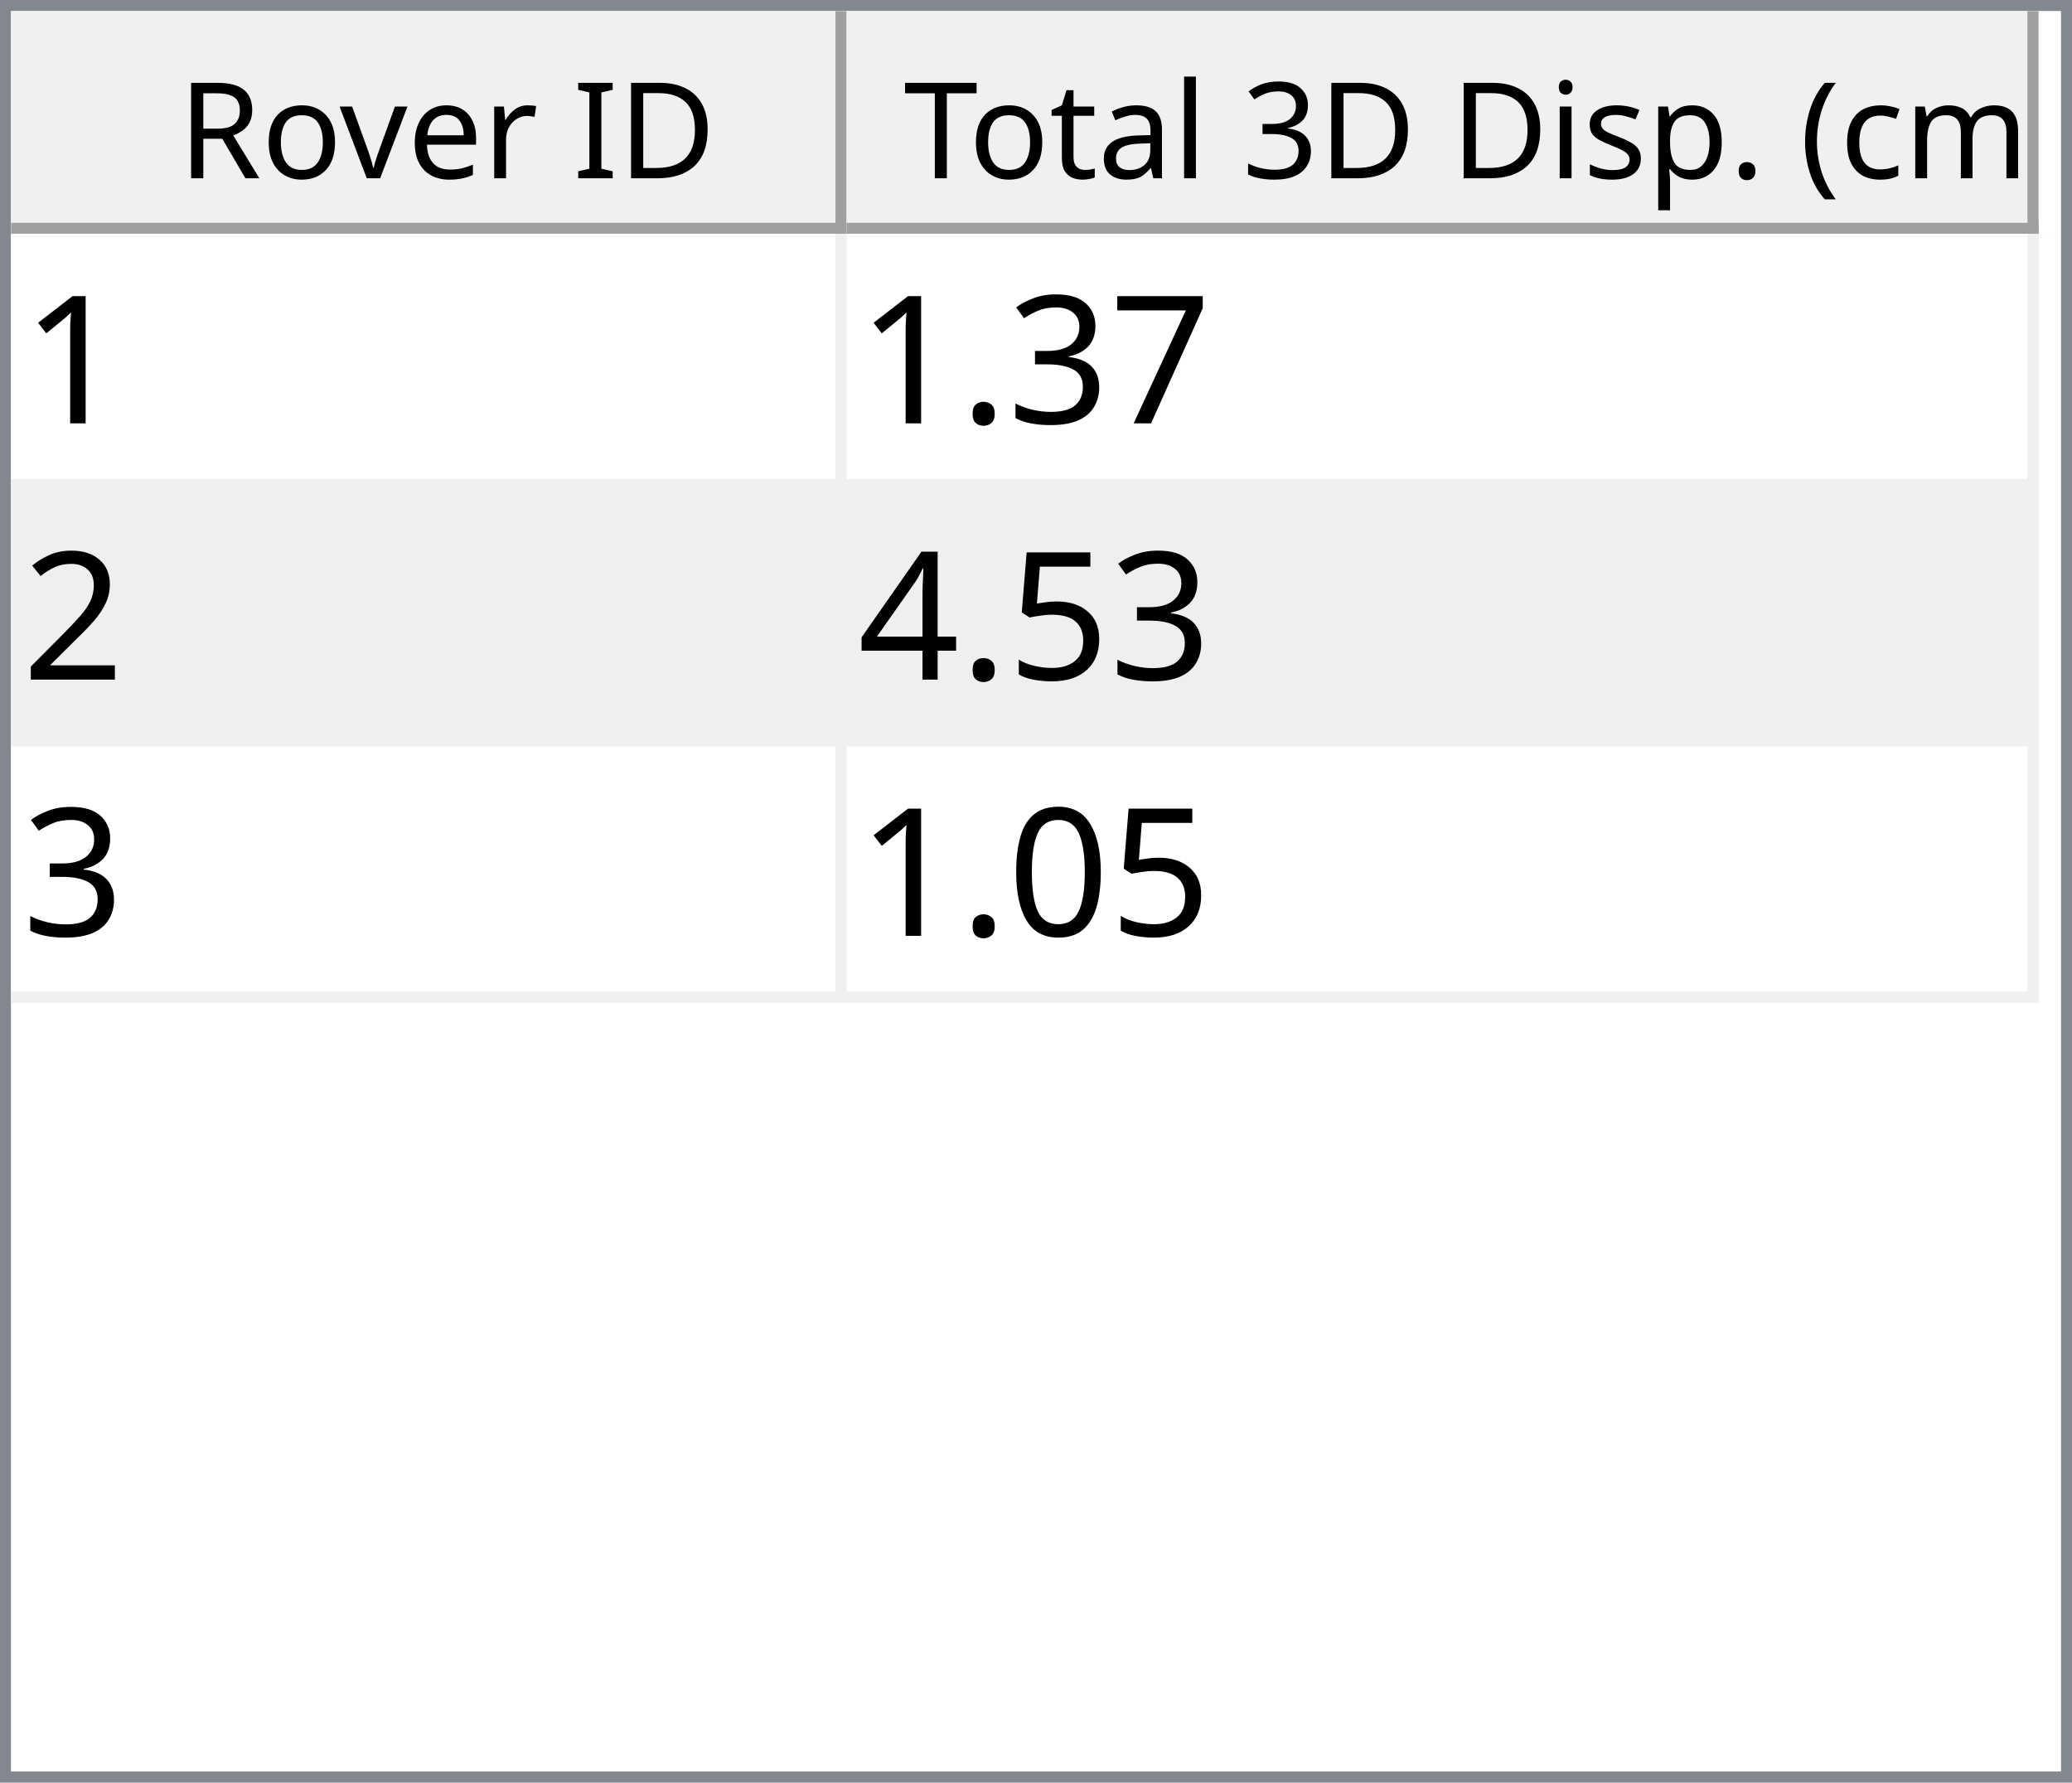
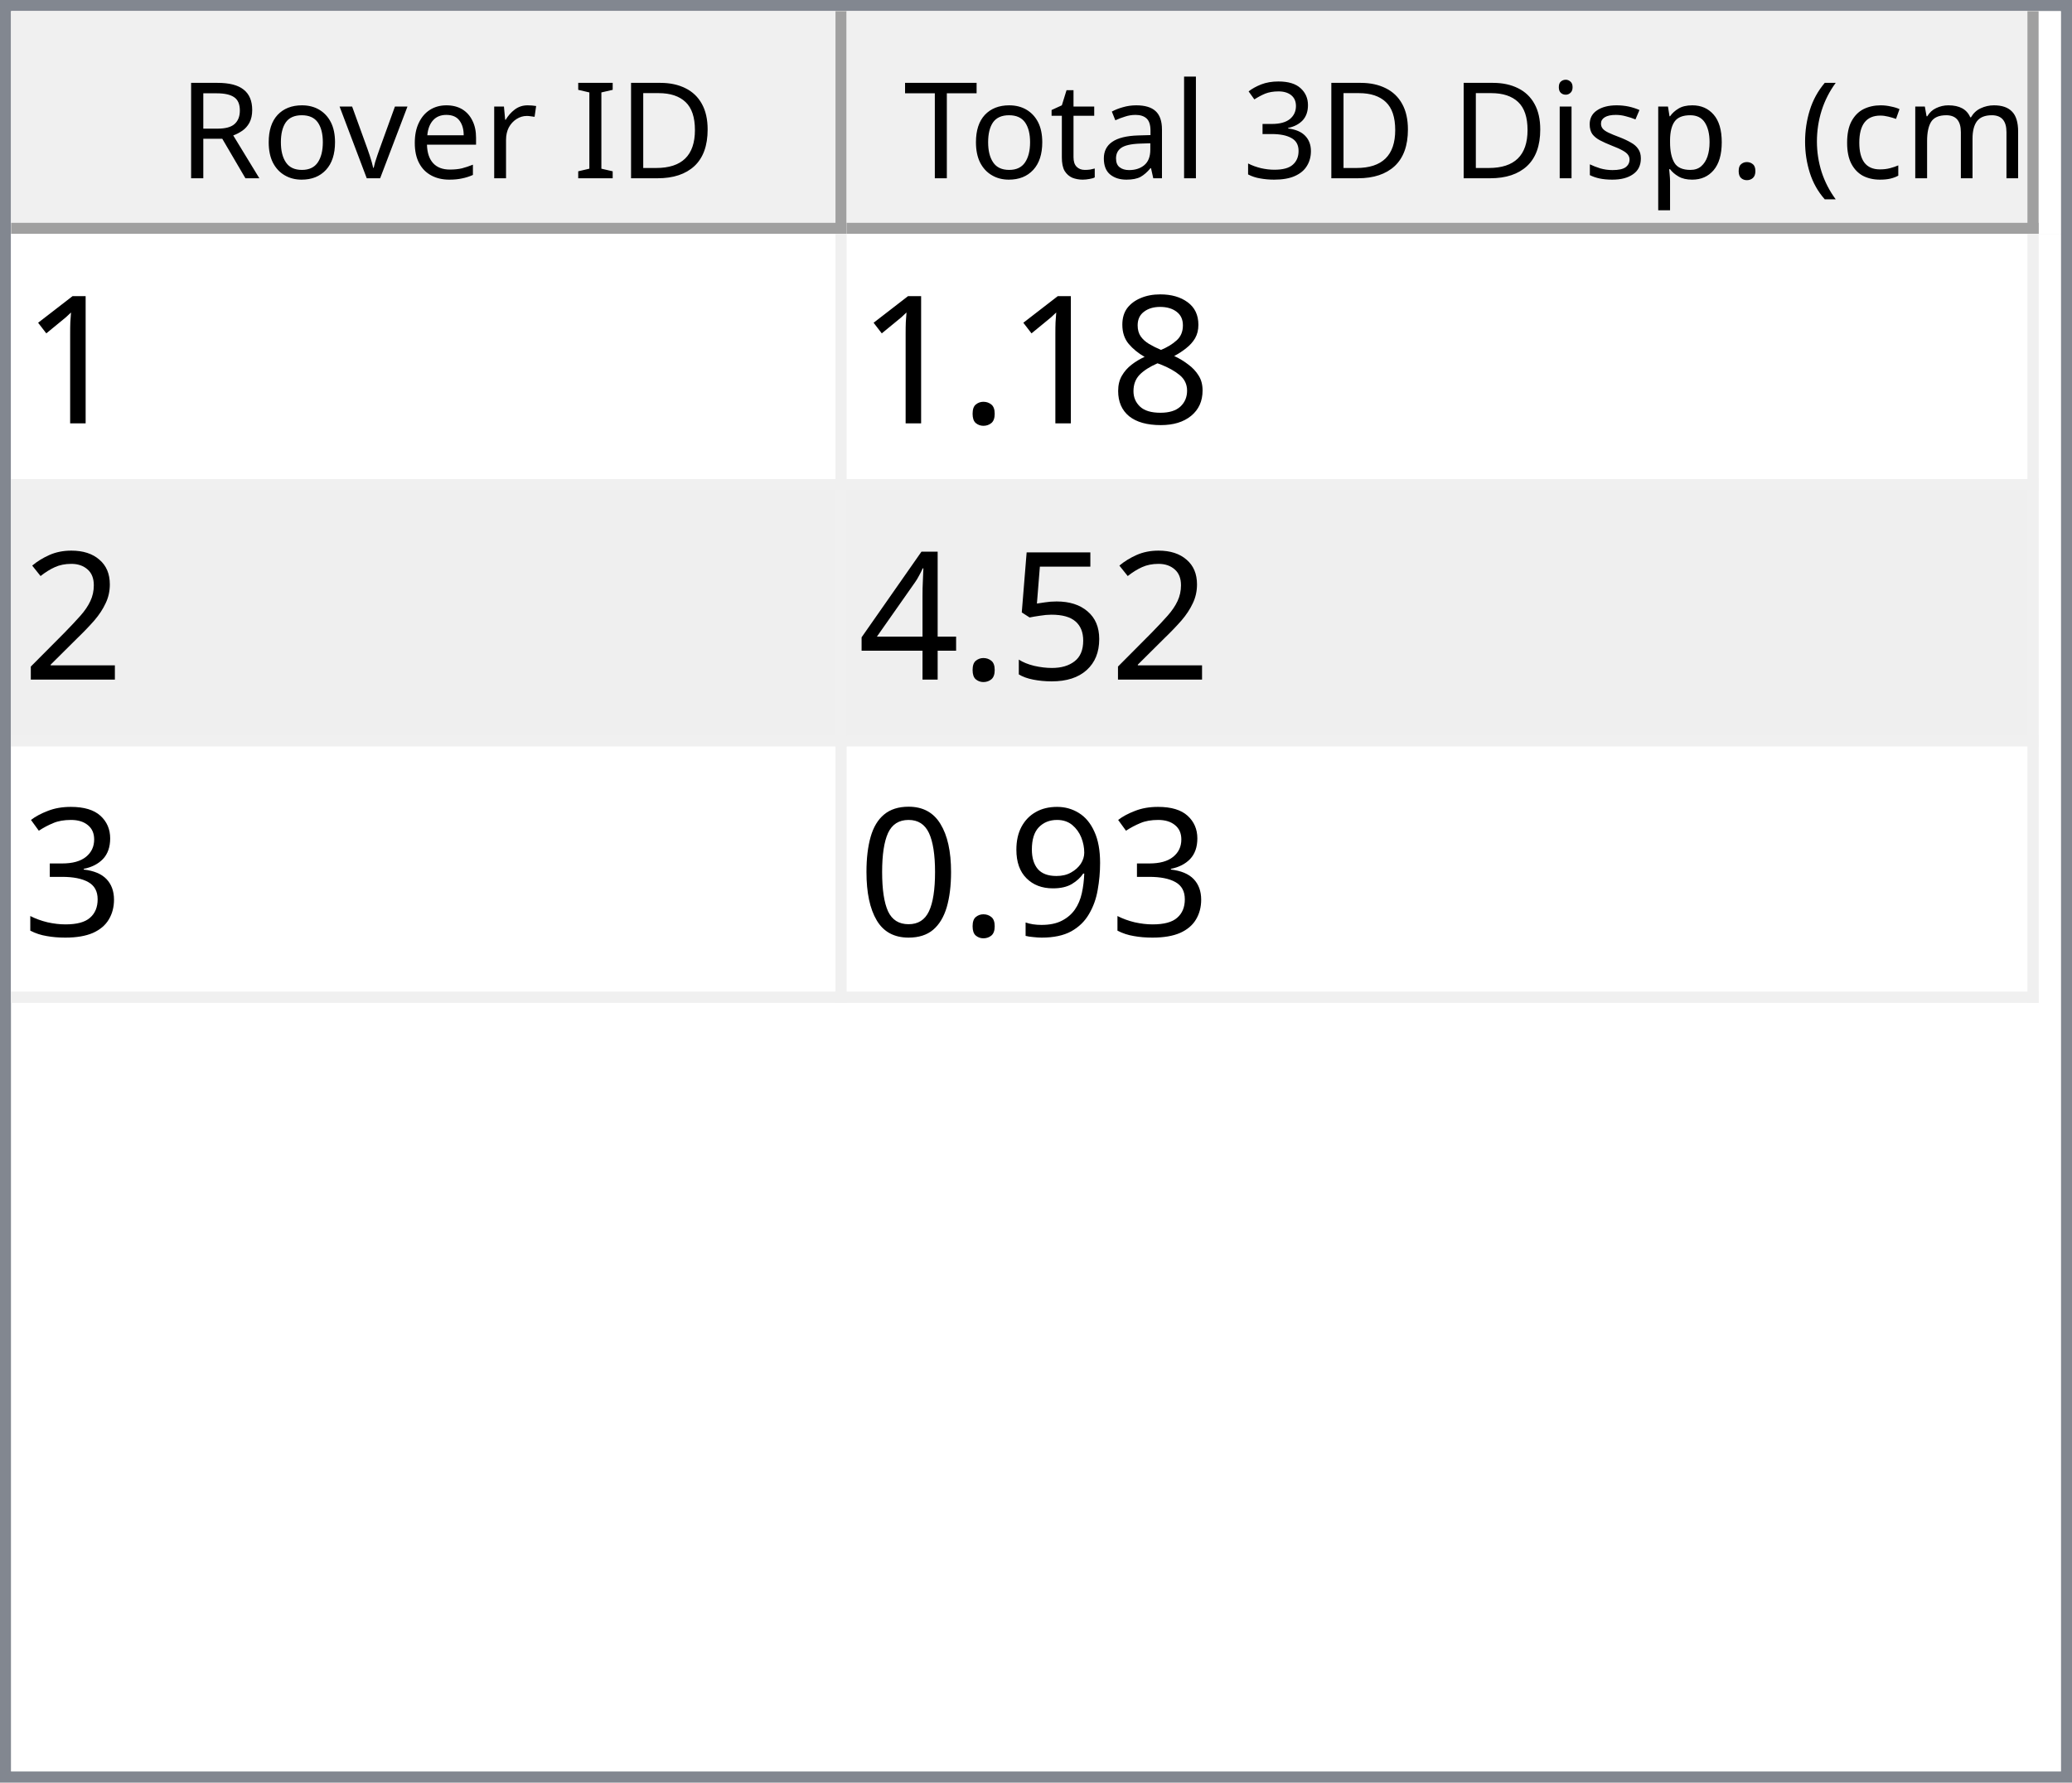
<svg xmlns="http://www.w3.org/2000/svg" style="fill-opacity:1; color-rendering:auto; color-interpolation:auto; text-rendering:auto; stroke:black; stroke-linecap:square; stroke-miterlimit:10; shape-rendering:auto; stroke-opacity:1; fill:black; stroke-dasharray:none; font-weight:normal; stroke-width:1; font-family:'Dialog'; font-style:normal; stroke-linejoin:miter; font-size:12px; stroke-dashoffset:0; image-rendering:auto;" width="186" height="160">
  <defs id="genericDefs" />
  <g>
    <defs id="defs1">
      <clipPath clipPathUnits="userSpaceOnUse" id="clipPath1">
        <path d="M0 0 L186 0 L186 160 L0 160 L0 0 Z" />
      </clipPath>
      <clipPath clipPathUnits="userSpaceOnUse" id="clipPath2">
        <path d="M0 0 L0 160 L186 160 L186 0 Z" />
      </clipPath>
      <clipPath clipPathUnits="userSpaceOnUse" id="clipPath3">
        <path d="M0 0 L0 20 L184 20 L184 0 Z" />
      </clipPath>
      <clipPath clipPathUnits="userSpaceOnUse" id="clipPath4">
        <path d="M0 0 L0 20 L75 20 L75 0 Z" />
      </clipPath>
      <clipPath clipPathUnits="userSpaceOnUse" id="clipPath5">
        <path d="M1 1 L1 19 L74 19 L74 1 Z" />
      </clipPath>
      <clipPath clipPathUnits="userSpaceOnUse" id="clipPath6">
        <path d="M0 0 L0 18 L73 18 L73 0 Z" />
      </clipPath>
      <clipPath clipPathUnits="userSpaceOnUse" id="clipPath7">
        <path d="M-0.5 -0.5 L-0.5 19.5 L74.5 19.5 L74.5 -0.5 Z" />
      </clipPath>
      <clipPath clipPathUnits="userSpaceOnUse" id="clipPath8">
        <path d="M0 0 L0 20 L107 20 L107 0 Z" />
      </clipPath>
      <clipPath clipPathUnits="userSpaceOnUse" id="clipPath9">
        <path d="M1 1 L1 19 L106 19 L106 1 Z" />
      </clipPath>
      <clipPath clipPathUnits="userSpaceOnUse" id="clipPath10">
        <path d="M0 0 L0 18 L105 18 L105 0 Z" />
      </clipPath>
      <clipPath clipPathUnits="userSpaceOnUse" id="clipPath11">
        <path d="M-0.5 -0.5 L-0.5 19.5 L106.5 19.5 L106.5 -0.5 Z" />
      </clipPath>
      <clipPath clipPathUnits="userSpaceOnUse" id="clipPath12">
        <path d="M0 0 L0 138 L184 138 L184 0 Z" />
      </clipPath>
      <clipPath clipPathUnits="userSpaceOnUse" id="clipPath13">
        <path d="M0 0 L0 69 L182 69 L182 0 Z" />
      </clipPath>
      <clipPath clipPathUnits="userSpaceOnUse" id="clipPath14">
        <path d="M-0.5 -0.5 L-0.5 68.5 L181.5 68.5 L181.5 -0.5 Z" />
      </clipPath>
      <clipPath clipPathUnits="userSpaceOnUse" id="clipPath15">
        <path d="M0 0 L0 22 L74 22 L74 0 Z" />
      </clipPath>
      <clipPath clipPathUnits="userSpaceOnUse" id="clipPath16">
        <path d="M0 0 L0 22 L106 22 L106 0 Z" />
      </clipPath>
      <font horiz-adv-x="64.551" id="font1">
        <font-face ascent="107.91" descent="25.098" units-per-em="100" style="font-style:normal; font-family:Segoe UI; font-weight:normal;" />
        <missing-glyph horiz-adv-x="64.551" d="M8.109 0 L8.109 68.266 L56.453 68.266 L56.453 0 L8.109 0 ZM15.328 7.234 L49.219 7.234 L49.219 61.031 L15.328 61.031 L15.328 7.234 Z" />
        <glyph unicode="D" horiz-adv-x="70.117" d="M9.188 0 L9.188 70.016 L28.516 70.016 Q65.531 70.016 65.531 35.891 Q65.531 19.672 55.25 9.836 Q44.969 0 27.734 0 L9.188 0 ZM17.391 62.594 L17.391 7.422 L27.828 7.422 Q41.609 7.422 49.273 14.797 Q56.938 22.172 56.938 35.688 Q56.938 62.594 28.328 62.594 L17.391 62.594 Z" />
        <glyph unicode="I" horiz-adv-x="26.611" d="M17.391 0 L9.188 0 L9.188 70.016 L17.391 70.016 L17.391 0 Z" />
        <glyph unicode=" " horiz-adv-x="27.393" d="" />
        <glyph unicode="r" horiz-adv-x="34.766" d="M34.188 41.891 Q32.078 43.5 28.125 43.5 Q23 43.5 19.555 38.672 Q16.109 33.844 16.109 25.484 L16.109 0 L8.109 0 L8.109 50 L16.109 50 L16.109 39.703 L16.312 39.703 Q18.016 44.969 21.531 47.922 Q25.047 50.875 29.391 50.875 Q32.516 50.875 34.188 50.203 L34.188 41.891 Z" />
        <glyph unicode="e" horiz-adv-x="52.295" d="M48.297 23 L12.984 23 Q13.188 14.656 17.484 10.109 Q21.781 5.562 29.297 5.562 Q37.75 5.562 44.828 11.141 L44.828 3.609 Q38.234 -1.172 27.391 -1.172 Q16.797 -1.172 10.742 5.641 Q4.688 12.453 4.688 24.812 Q4.688 36.469 11.305 43.82 Q17.922 51.172 27.734 51.172 Q37.547 51.172 42.922 44.828 Q48.297 38.484 48.297 27.203 L48.297 23 ZM40.094 29.781 Q40.047 36.719 36.75 40.578 Q33.453 44.438 27.594 44.438 Q21.922 44.438 17.969 40.383 Q14.016 36.328 13.094 29.781 L40.094 29.781 Z" />
        <glyph unicode="v" horiz-adv-x="47.9" d="M47.406 50 L27.484 0 L19.625 0 L0.688 50 L9.469 50 L22.172 13.672 Q23.578 9.672 23.922 6.688 L24.125 6.688 Q24.609 10.453 25.688 13.484 L38.969 50 L47.406 50 Z" />
        <glyph unicode="o" horiz-adv-x="58.594" d="M29 -1.172 Q17.922 -1.172 11.305 5.836 Q4.688 12.844 4.688 24.422 Q4.688 37.016 11.57 44.094 Q18.453 51.172 30.172 51.172 Q41.359 51.172 47.633 44.289 Q53.906 37.406 53.906 25.203 Q53.906 13.234 47.141 6.031 Q40.375 -1.172 29 -1.172 ZM29.594 44.438 Q21.875 44.438 17.383 39.188 Q12.891 33.938 12.891 24.703 Q12.891 15.828 17.43 10.695 Q21.969 5.562 29.594 5.562 Q37.359 5.562 41.531 10.594 Q45.703 15.625 45.703 24.906 Q45.703 34.281 41.531 39.359 Q37.359 44.438 29.594 44.438 Z" />
        <glyph unicode="R" horiz-adv-x="59.814" d="M59.375 0 L49.609 0 L37.891 19.625 Q36.281 22.359 34.766 24.289 Q33.25 26.219 31.664 27.438 Q30.078 28.656 28.25 29.219 Q26.422 29.781 24.125 29.781 L17.391 29.781 L17.391 0 L9.188 0 L9.188 70.016 L30.078 70.016 Q34.672 70.016 38.555 68.867 Q42.438 67.719 45.289 65.375 Q48.141 63.031 49.758 59.547 Q51.375 56.062 51.375 51.375 Q51.375 47.703 50.273 44.656 Q49.172 41.609 47.148 39.211 Q45.125 36.812 42.266 35.133 Q39.406 33.453 35.844 32.516 L35.844 32.328 Q37.594 31.547 38.891 30.547 Q40.188 29.547 41.359 28.18 Q42.531 26.812 43.68 25.078 Q44.828 23.344 46.234 21.047 L59.375 0 ZM17.391 62.594 L17.391 37.203 L28.516 37.203 Q31.594 37.203 34.203 38.133 Q36.812 39.062 38.719 40.797 Q40.625 42.531 41.703 45.047 Q42.781 47.562 42.781 50.688 Q42.781 56.297 39.141 59.445 Q35.5 62.594 28.609 62.594 L17.391 62.594 Z" />
        <glyph unicode=")" horiz-adv-x="30.176" d="M8.297 -15.922 L1.172 -15.922 Q16.406 2.344 16.406 26.812 Q16.406 51.469 1.078 70.016 L8.297 70.016 Q23.531 52.156 23.531 26.703 Q23.531 1.375 8.297 -15.922 Z" />
        <glyph unicode="m" horiz-adv-x="86.133" d="M79.109 0 L71.094 0 L71.094 28.719 Q71.094 37.016 68.531 40.727 Q65.969 44.438 59.906 44.438 Q54.781 44.438 51.195 39.75 Q47.609 35.062 47.609 28.516 L47.609 0 L39.594 0 L39.594 29.688 Q39.594 44.438 28.219 44.438 Q22.953 44.438 19.531 40.016 Q16.109 35.594 16.109 28.516 L16.109 0 L8.109 0 L8.109 50 L16.109 50 L16.109 42.094 L16.312 42.094 Q21.625 51.172 31.844 51.172 Q36.969 51.172 40.773 48.312 Q44.578 45.453 46 40.828 Q51.562 51.172 62.594 51.172 Q79.109 51.172 79.109 30.812 L79.109 0 Z" />
        <glyph unicode="c" horiz-adv-x="46.191" d="M42.188 2.297 Q36.422 -1.172 28.516 -1.172 Q17.828 -1.172 11.258 5.789 Q4.688 12.75 4.688 23.828 Q4.688 36.188 11.766 43.68 Q18.844 51.172 30.672 51.172 Q37.25 51.172 42.281 48.734 L42.281 40.531 Q36.719 44.438 30.375 44.438 Q22.703 44.438 17.797 38.945 Q12.891 33.453 12.891 24.516 Q12.891 15.719 17.508 10.641 Q22.125 5.562 29.891 5.562 Q36.422 5.562 42.188 9.906 L42.188 2.297 Z" />
        <glyph unicode="(" horiz-adv-x="30.176" d="M29.109 -15.922 L21.969 -15.922 Q6.844 1.375 6.844 26.703 Q6.844 52.156 21.969 70.016 L29.203 70.016 Q13.875 51.469 13.875 26.812 Q13.875 2.344 29.109 -15.922 Z" />
        <glyph unicode="." horiz-adv-x="21.68" d="M10.891 -1.078 Q8.641 -1.078 7.055 0.539 Q5.469 2.156 5.469 4.391 Q5.469 6.641 7.055 8.273 Q8.641 9.906 10.891 9.906 Q13.188 9.906 14.797 8.273 Q16.406 6.641 16.406 4.391 Q16.406 2.156 14.797 0.539 Q13.188 -1.078 10.891 -1.078 Z" />
        <glyph unicode="p" horiz-adv-x="58.789" d="M16.312 7.234 L16.109 7.234 L16.109 -23 L8.109 -23 L8.109 50 L16.109 50 L16.109 41.219 L16.312 41.219 Q22.219 51.172 33.594 51.172 Q43.266 51.172 48.688 44.461 Q54.109 37.75 54.109 26.469 Q54.109 13.922 48 6.375 Q41.891 -1.172 31.297 -1.172 Q21.578 -1.172 16.312 7.234 ZM16.109 27.391 L16.109 20.406 Q16.109 14.203 20.141 9.883 Q24.172 5.562 30.375 5.562 Q37.641 5.562 41.773 11.133 Q45.906 16.703 45.906 26.609 Q45.906 34.969 42.047 39.703 Q38.188 44.438 31.594 44.438 Q24.609 44.438 20.359 39.578 Q16.109 34.719 16.109 27.391 Z" />
        <glyph unicode="s" horiz-adv-x="42.432" d="M5.078 1.812 L5.078 10.406 Q11.625 5.562 19.484 5.562 Q30.031 5.562 30.031 12.594 Q30.031 14.594 29.125 15.992 Q28.219 17.391 26.68 18.461 Q25.141 19.531 23.07 20.383 Q21 21.234 18.609 22.172 Q15.281 23.484 12.766 24.828 Q10.25 26.172 8.57 27.859 Q6.891 29.547 6.031 31.695 Q5.172 33.844 5.172 36.719 Q5.172 40.234 6.789 42.945 Q8.406 45.656 11.086 47.484 Q13.766 49.312 17.211 50.242 Q20.656 51.172 24.312 51.172 Q30.812 51.172 35.938 48.922 L35.938 40.828 Q30.422 44.438 23.25 44.438 Q21 44.438 19.195 43.922 Q17.391 43.406 16.094 42.477 Q14.797 41.547 14.086 40.258 Q13.375 38.969 13.375 37.406 Q13.375 35.453 14.086 34.133 Q14.797 32.812 16.164 31.789 Q17.531 30.766 19.484 29.938 Q21.438 29.109 23.922 28.125 Q27.25 26.859 29.883 25.516 Q32.516 24.172 34.375 22.484 Q36.234 20.797 37.234 18.602 Q38.234 16.406 38.234 13.375 Q38.234 9.672 36.602 6.938 Q34.969 4.203 32.234 2.398 Q29.5 0.594 25.93 -0.289 Q22.359 -1.172 18.453 -1.172 Q10.75 -1.172 5.078 1.812 Z" />
        <glyph unicode="i" horiz-adv-x="24.219" d="M12.203 62.703 Q10.062 62.703 8.547 64.164 Q7.031 65.625 7.031 67.875 Q7.031 70.125 8.547 71.609 Q10.062 73.094 12.203 73.094 Q14.406 73.094 15.945 71.609 Q17.484 70.125 17.484 67.875 Q17.484 65.719 15.945 64.211 Q14.406 62.703 12.203 62.703 ZM16.109 0 L8.109 0 L8.109 50 L16.109 50 L16.109 0 Z" />
        <glyph unicode="3" horiz-adv-x="53.906" d="M46.531 19.828 Q46.531 15.094 44.75 11.211 Q42.969 7.328 39.719 4.57 Q36.469 1.812 31.93 0.297 Q27.391 -1.219 21.922 -1.219 Q11.922 -1.219 6 2.594 L6 11.188 Q13.094 5.609 22.219 5.609 Q25.875 5.609 28.828 6.539 Q31.781 7.469 33.906 9.227 Q36.031 10.984 37.18 13.477 Q38.328 15.969 38.328 19.094 Q38.328 32.812 18.797 32.812 L12.984 32.812 L12.984 39.594 L18.5 39.594 Q35.797 39.594 35.797 52.484 Q35.797 64.406 22.609 64.406 Q15.188 64.406 8.688 59.422 L8.688 67.188 Q15.375 71.188 24.609 71.188 Q29 71.188 32.57 69.969 Q36.141 68.75 38.68 66.555 Q41.219 64.359 42.609 61.281 Q44 58.203 44 54.5 Q44 40.672 30.031 36.719 L30.031 36.531 Q33.594 36.141 36.625 34.797 Q39.656 33.453 41.852 31.305 Q44.047 29.156 45.289 26.25 Q46.531 23.344 46.531 19.828 Z" />
        <glyph unicode="l" horiz-adv-x="24.219" d="M16.109 0 L8.109 0 L8.109 74.031 L16.109 74.031 L16.109 0 Z" />
        <glyph unicode="a" horiz-adv-x="50.879" d="M43.891 0 L35.891 0 L35.891 7.812 L35.688 7.812 Q30.469 -1.172 20.312 -1.172 Q12.844 -1.172 8.617 2.781 Q4.391 6.734 4.391 13.281 Q4.391 27.297 20.906 29.594 L35.891 31.688 Q35.891 44.438 25.594 44.438 Q16.547 44.438 9.281 38.281 L9.281 46.484 Q16.656 51.172 26.266 51.172 Q43.891 51.172 43.891 32.516 L43.891 0 ZM35.891 25.297 L23.828 23.641 Q18.266 22.859 15.43 20.875 Q12.594 18.891 12.594 13.875 Q12.594 10.203 15.211 7.883 Q17.828 5.562 22.172 5.562 Q28.125 5.562 32.008 9.742 Q35.891 13.922 35.891 20.312 L35.891 25.297 Z" />
        <glyph unicode="t" horiz-adv-x="33.887" d="M31.297 0.484 Q28.469 -1.078 23.828 -1.078 Q10.688 -1.078 10.688 13.578 L10.688 43.172 L2.094 43.172 L2.094 50 L10.688 50 L10.688 62.203 L18.703 64.797 L18.703 50 L31.297 50 L31.297 43.172 L18.703 43.172 L18.703 14.984 Q18.703 9.969 20.414 7.82 Q22.125 5.672 26.078 5.672 Q29.109 5.672 31.297 7.328 L31.297 0.484 Z" />
        <glyph unicode="T" horiz-adv-x="52.393" d="M50.594 62.594 L30.375 62.594 L30.375 0 L22.172 0 L22.172 62.594 L2 62.594 L2 70.016 L50.594 70.016 L50.594 62.594 Z" />
      </font>
      <font horiz-adv-x="75.0" id="font2">
        <font-face ascent="100.537" descent="21.973" units-per-em="100" style="font-style:normal; font-family:sans-serif; font-weight:normal;" />
        <missing-glyph horiz-adv-x="75.0" d="M12.5 0 L12.5 62.5 L62.5 62.5 L62.5 0 L12.5 0 ZM14.062 1.562 L60.938 1.562 L60.938 60.938 L14.062 60.938 L14.062 1.562 Z" />
        <glyph unicode="1" horiz-adv-x="55.615" d="M37.25 0 L28.469 0 L28.469 56 Q25.297 52.984 20.141 49.953 Q14.984 46.922 10.891 45.406 L10.891 53.906 Q18.266 57.375 23.781 62.305 Q29.297 67.234 31.594 71.875 L37.25 71.875 L37.25 0 Z" />
-         <glyph unicode="7" horiz-adv-x="55.615" d="M4.734 62.203 L4.734 70.656 L51.078 70.656 L51.078 63.812 Q44.234 56.547 37.523 44.484 Q30.812 32.422 27.156 19.672 Q24.516 10.688 23.781 0 L14.75 0 Q14.891 8.453 18.062 20.414 Q21.234 32.375 27.172 43.484 Q33.109 54.594 39.797 62.203 L4.734 62.203 Z" />
-         <glyph unicode="3" horiz-adv-x="55.615" d="M4.203 18.891 L12.984 20.062 Q14.5 12.594 18.141 9.297 Q21.781 6 27 6 Q33.203 6 37.477 10.297 Q41.75 14.594 41.75 20.953 Q41.75 27 37.797 30.93 Q33.844 34.859 27.734 34.859 Q25.25 34.859 21.531 33.891 L22.516 41.609 Q23.391 41.5 23.922 41.5 Q29.547 41.5 34.039 44.43 Q38.531 47.359 38.531 53.469 Q38.531 58.297 35.258 61.477 Q31.984 64.656 26.812 64.656 Q21.688 64.656 18.266 61.43 Q14.844 58.203 13.875 51.766 L5.078 53.328 Q6.688 62.156 12.398 67.016 Q18.109 71.875 26.609 71.875 Q32.469 71.875 37.398 69.359 Q42.328 66.844 44.945 62.5 Q47.562 58.156 47.562 53.266 Q47.562 48.641 45.07 44.828 Q42.578 41.016 37.703 38.766 Q44.047 37.312 47.562 32.695 Q51.078 28.078 51.078 21.141 Q51.078 11.766 44.242 5.25 Q37.406 -1.266 26.953 -1.266 Q17.531 -1.266 11.305 4.352 Q5.078 9.969 4.203 18.891 Z" />
+         <glyph unicode="8" horiz-adv-x="55.615" d="M17.672 38.812 Q12.203 40.828 9.57 44.539 Q6.938 48.25 6.938 53.422 Q6.938 61.234 12.555 66.555 Q18.172 71.875 27.484 71.875 Q36.859 71.875 42.578 66.43 Q48.297 60.984 48.297 53.172 Q48.297 48.188 45.68 44.508 Q43.062 40.828 37.75 38.812 Q44.344 36.672 47.781 31.883 Q51.219 27.094 51.219 20.453 Q51.219 11.281 44.727 5.031 Q38.234 -1.219 27.641 -1.219 Q17.047 -1.219 10.547 5.055 Q4.047 11.328 4.047 20.703 Q4.047 27.688 7.594 32.398 Q11.141 37.109 17.672 38.812 ZM15.922 53.719 Q15.922 48.641 19.195 45.414 Q22.469 42.188 27.688 42.188 Q32.766 42.188 36.016 45.383 Q39.266 48.578 39.266 53.219 Q39.266 58.062 35.914 61.359 Q32.562 64.656 27.594 64.656 Q22.562 64.656 19.242 61.43 Q15.922 58.203 15.922 53.719 ZM13.094 20.656 Q13.094 16.891 14.875 13.375 Q16.656 9.859 20.172 7.93 Q23.688 6 27.734 6 Q34.031 6 38.133 10.055 Q42.234 14.109 42.234 20.359 Q42.234 26.703 38.016 30.859 Q33.797 35.016 27.438 35.016 Q21.234 35.016 17.164 30.914 Q13.094 26.812 13.094 20.656 Z" />
        <glyph unicode="." horiz-adv-x="27.783" d="M9.078 0 L9.078 10.016 L19.094 10.016 L19.094 0 L9.078 0 Z" />
        <glyph unicode="2" horiz-adv-x="55.615" d="M50.344 8.453 L50.344 0 L3.031 0 Q2.938 3.172 4.047 6.109 Q5.859 10.938 9.836 15.625 Q13.812 20.312 21.344 26.469 Q33.016 36.031 37.117 41.625 Q41.219 47.219 41.219 52.203 Q41.219 57.422 37.477 61.008 Q33.734 64.594 27.734 64.594 Q21.391 64.594 17.578 60.789 Q13.766 56.984 13.719 50.25 L4.688 51.172 Q5.609 61.281 11.664 66.578 Q17.719 71.875 27.938 71.875 Q38.234 71.875 44.242 66.164 Q50.25 60.453 50.25 52 Q50.25 47.703 48.492 43.555 Q46.734 39.406 42.656 34.812 Q38.578 30.219 29.109 22.219 Q21.188 15.578 18.945 13.211 Q16.703 10.844 15.234 8.453 L50.344 8.453 Z" />
        <glyph unicode="5" horiz-adv-x="55.615" d="M4.156 18.75 L13.375 19.531 Q14.406 12.797 18.141 9.398 Q21.875 6 27.156 6 Q33.5 6 37.891 10.789 Q42.281 15.578 42.281 23.484 Q42.281 31 38.062 35.352 Q33.844 39.703 27 39.703 Q22.75 39.703 19.336 37.773 Q15.922 35.844 13.969 32.766 L5.719 33.844 L12.641 70.609 L48.25 70.609 L48.25 62.203 L19.672 62.203 L15.828 42.969 Q22.266 47.469 29.344 47.469 Q38.719 47.469 45.164 40.969 Q51.609 34.469 51.609 24.266 Q51.609 14.547 45.953 7.469 Q39.062 -1.219 27.156 -1.219 Q17.391 -1.219 11.211 4.25 Q5.031 9.719 4.156 18.75 Z" />
        <glyph unicode="4" horiz-adv-x="55.615" d="M32.328 0 L32.328 17.141 L1.266 17.141 L1.266 25.203 L33.938 71.578 L41.109 71.578 L41.109 25.203 L50.781 25.203 L50.781 17.141 L41.109 17.141 L41.109 0 L32.328 0 ZM32.328 25.203 L32.328 57.469 L9.906 25.203 L32.328 25.203 Z" />
+         <glyph unicode="3" horiz-adv-x="55.615" d="M4.203 18.891 L12.984 20.062 Q14.5 12.594 18.141 9.297 Q21.781 6 27 6 Q33.203 6 37.477 10.297 Q41.75 14.594 41.75 20.953 Q41.75 27 37.797 30.93 Q33.844 34.859 27.734 34.859 Q25.25 34.859 21.531 33.891 L22.516 41.609 Q23.391 41.5 23.922 41.5 Q29.547 41.5 34.039 44.43 Q38.531 47.359 38.531 53.469 Q38.531 58.297 35.258 61.477 Q31.984 64.656 26.812 64.656 Q21.688 64.656 18.266 61.43 Q14.844 58.203 13.875 51.766 L5.078 53.328 Q6.688 62.156 12.398 67.016 Q18.109 71.875 26.609 71.875 Q32.469 71.875 37.398 69.359 Q42.328 66.844 44.945 62.5 Q47.562 58.156 47.562 53.266 Q47.562 48.641 45.07 44.828 Q42.578 41.016 37.703 38.766 Q44.047 37.312 47.562 32.695 Q51.078 28.078 51.078 21.141 Q51.078 11.766 44.242 5.25 Q37.406 -1.266 26.953 -1.266 Q17.531 -1.266 11.305 4.352 Q5.078 9.969 4.203 18.891 Z" />
+         <glyph unicode="9" horiz-adv-x="55.615" d="M5.469 16.547 L13.922 17.328 Q14.984 11.375 18.016 8.688 Q21.047 6 25.781 6 Q29.828 6 32.883 7.859 Q35.938 9.719 37.891 12.82 Q39.844 15.922 41.164 21.195 Q42.484 26.469 42.484 31.938 Q42.484 32.516 42.438 33.688 Q39.797 29.5 35.234 26.883 Q30.672 24.266 25.344 24.266 Q16.453 24.266 10.305 30.711 Q4.156 37.156 4.156 47.703 Q4.156 58.594 10.578 65.234 Q17 71.875 26.656 71.875 Q33.641 71.875 39.43 68.117 Q45.219 64.359 48.219 57.398 Q51.219 50.438 51.219 37.25 Q51.219 23.531 48.242 15.406 Q45.266 7.281 39.383 3.031 Q33.5 -1.219 25.594 -1.219 Q17.188 -1.219 11.867 3.445 Q6.547 8.109 5.469 16.547 ZM41.453 48.141 Q41.453 55.719 37.43 60.156 Q33.406 64.594 27.734 64.594 Q21.875 64.594 17.531 59.812 Q13.188 55.031 13.188 47.406 Q13.188 40.578 17.312 36.305 Q21.438 32.031 27.484 32.031 Q33.594 32.031 37.523 36.305 Q41.453 40.578 41.453 48.141 Z" />
        <glyph unicode="0" horiz-adv-x="55.615" d="M4.156 35.297 Q4.156 48 6.766 55.742 Q9.375 63.484 14.523 67.68 Q19.672 71.875 27.484 71.875 Q33.25 71.875 37.594 69.555 Q41.938 67.234 44.773 62.867 Q47.609 58.5 49.219 52.227 Q50.828 45.953 50.828 35.297 Q50.828 22.703 48.242 14.969 Q45.656 7.234 40.508 3.008 Q35.359 -1.219 27.484 -1.219 Q17.141 -1.219 11.234 6.203 Q4.156 15.141 4.156 35.297 ZM13.188 35.297 Q13.188 17.672 17.312 11.836 Q21.438 6 27.484 6 Q33.547 6 37.672 11.859 Q41.797 17.719 41.797 35.297 Q41.797 52.984 37.672 58.789 Q33.547 64.594 27.391 64.594 Q21.344 64.594 17.719 59.469 Q13.188 52.938 13.188 35.297 Z" />
      </font>
    </defs>
    <g style="fill:white; stroke:white;">
      <rect x="0" y="0" width="186" style="clip-path:url(#clipPath1); stroke:none;" height="160" />
    </g>
    <g style="fill:white; text-rendering:optimizeSpeed; color-rendering:optimizeSpeed; image-rendering:optimizeSpeed; shape-rendering:crispEdges; stroke:white; color-interpolation:sRGB;">
      <rect x="0" width="186" height="160" y="0" style="stroke:none;" />
      <path style="stroke:none;" d="M0 160 L186 160 L186 0 L0 0 Z" />
    </g>
    <g style="fill:rgb(240,240,240); font-family:'Segoe UI'; stroke:rgb(240,240,240);">
      <rect x="0" y="0" width="186" style="clip-path:url(#clipPath2); stroke:none;" height="160" />
    </g>
    <g style="fill:rgb(130,135,144); font-family:'Segoe UI'; stroke:rgb(130,135,144);">
      <path d="M0 0 L186 0 L186 160 L0 160 L0 0 ZM1 1 L185 1 L185 159 L1 159 L1 1 Z" style="fill-rule:evenodd; clip-path:url(#clipPath2); stroke:none;" />
    </g>
    <g style="fill:white; font-family:'Segoe UI'; stroke:white;" transform="translate(1,1)">
      <rect x="0" y="0" width="184" style="clip-path:url(#clipPath3); stroke:none;" height="20" />
    </g>
    <g style="fill:rgb(240,240,240); font-family:'Segoe UI'; stroke:rgb(240,240,240);" transform="translate(1,1)">
      <rect x="0" y="0" width="75" style="clip-path:url(#clipPath4); stroke:none;" height="20" />
    </g>
    <g style="font-family:'Segoe UI';" transform="translate(2,2)">
      <text x="14" xml:space="preserve" y="14" style="clip-path:url(#clipPath6); stroke:none;">Rover ID</text>
    </g>
    <g style="fill:rgb(160,160,160); font-family:'Segoe UI'; stroke:rgb(160,160,160); stroke-linejoin:bevel;" transform="translate(1.5,1.5)">
      <line x1="74" x2="74" y1="0" style="fill:none; clip-path:url(#clipPath7);" y2="19" />
    </g>
    <g style="fill:rgb(160,160,160); font-family:'Segoe UI'; stroke:rgb(160,160,160); stroke-linejoin:bevel;" transform="matrix(1,0,0,1,1,1) translate(0.5,0.5)">
      <line x1="0" x2="74" y1="19" style="fill:none; clip-path:url(#clipPath7);" y2="19" />
    </g>
    <g style="fill:rgb(240,240,240); font-family:'Segoe UI'; stroke:rgb(240,240,240);" transform="translate(76,1)">
      <rect x="0" y="0" width="107" style="clip-path:url(#clipPath8); stroke:none;" height="20" />
    </g>
    <g style="font-family:'Segoe UI';" transform="translate(77,2)">
      <text x="1" xml:space="preserve" y="14" style="clip-path:url(#clipPath10); stroke:none;"> Total 3D Disp. (cm)</text>
    </g>
    <g style="fill:rgb(160,160,160); font-family:'Segoe UI'; stroke:rgb(160,160,160); stroke-linejoin:bevel;" transform="translate(76.5,1.5)">
      <line x1="106" x2="106" y1="0" style="fill:none; clip-path:url(#clipPath11);" y2="19" />
    </g>
    <g style="fill:rgb(160,160,160); font-family:'Segoe UI'; stroke:rgb(160,160,160); stroke-linejoin:bevel;" transform="matrix(1,0,0,1,76,1) translate(0.5,0.5)">
      <line x1="0" x2="106" y1="19" style="fill:none; clip-path:url(#clipPath11);" y2="19" />
    </g>
    <g style="fill:white; font-family:'Segoe UI'; stroke:white;" transform="translate(1,21)">
      <rect x="0" y="0" width="184" style="clip-path:url(#clipPath12); stroke:none;" height="138" />
    </g>
    <g style="fill:rgb(240,240,240); font-size:16px; font-family:sans-serif; stroke:rgb(240,240,240);" transform="translate(1,21)">
      <rect x="0" y="0" width="182" style="clip-path:url(#clipPath13); stroke:none;" height="69" />
      <line transform="translate(0.5,0.5)" x1="0" x2="181" y1="22" style="clip-path:url(#clipPath14); fill:none; stroke-linejoin:bevel;" y2="22" />
    </g>
    <g transform="matrix(1,0,0,1,1,21) translate(0.5,0.5)" style="fill:rgb(240,240,240); font-size:16px; font-family:sans-serif; stroke:rgb(240,240,240); stroke-linejoin:bevel;">
      <line x1="0" x2="181" y1="45" style="fill:none; clip-path:url(#clipPath14);" y2="45" />
    </g>
    <g transform="matrix(1,0,0,1,1,21) translate(0.5,0.5)" style="fill:rgb(240,240,240); font-size:16px; font-family:sans-serif; stroke:rgb(240,240,240); stroke-linejoin:bevel;">
      <line x1="0" x2="181" y1="68" style="fill:none; clip-path:url(#clipPath14);" y2="68" />
    </g>
    <g transform="matrix(1,0,0,1,1,21) translate(0.5,0.5)" style="fill:rgb(240,240,240); font-size:16px; font-family:sans-serif; stroke:rgb(240,240,240); stroke-linejoin:bevel;">
      <line x1="74" x2="74" y1="0" style="fill:none; clip-path:url(#clipPath14);" y2="68" />
    </g>
    <g transform="matrix(1,0,0,1,1,21) translate(0.5,0.5)" style="fill:rgb(240,240,240); font-size:16px; font-family:sans-serif; stroke:rgb(240,240,240); stroke-linejoin:bevel;">
      <line x1="181" x2="181" y1="0" style="fill:none; clip-path:url(#clipPath14);" y2="68" />
    </g>
    <g style="fill:white; font-size:16px; font-family:sans-serif; stroke:white;" transform="matrix(1,0,0,1,1,21)">
      <rect x="0" y="0" width="74" style="clip-path:url(#clipPath15); stroke:none;" height="22" />
      <text x="1" y="17" style="fill:black; clip-path:url(#clipPath15); stroke:none;" xml:space="preserve">1</text>
    </g>
    <g style="fill:white; font-size:16px; font-family:sans-serif; stroke:white;" transform="matrix(1,0,0,1,1,21) translate(75,0)">
      <rect x="0" y="0" width="106" style="clip-path:url(#clipPath16); stroke:none;" height="22" />
-       <text x="1" y="17" style="fill:black; clip-path:url(#clipPath16); stroke:none;" xml:space="preserve">1.37</text>
+       <text x="1" y="17" style="fill:black; clip-path:url(#clipPath16); stroke:none;" xml:space="preserve">1.18</text>
    </g>
    <g style="fill:rgb(239,239,239); font-size:16px; font-family:sans-serif; stroke:rgb(239,239,239);" transform="matrix(1,0,0,1,1,21) translate(0,23)">
      <rect x="0" y="0" width="74" style="clip-path:url(#clipPath15); stroke:none;" height="22" />
      <text x="1" y="17" style="fill:black; clip-path:url(#clipPath15); stroke:none;" xml:space="preserve">2</text>
    </g>
    <g style="fill:rgb(239,239,239); font-size:16px; font-family:sans-serif; stroke:rgb(239,239,239);" transform="matrix(1,0,0,1,1,21) translate(75,23)">
      <rect x="0" y="0" width="106" style="clip-path:url(#clipPath16); stroke:none;" height="22" />
-       <text x="1" y="17" style="fill:black; clip-path:url(#clipPath16); stroke:none;" xml:space="preserve">4.53</text>
+       <text x="1" y="17" style="fill:black; clip-path:url(#clipPath16); stroke:none;" xml:space="preserve">4.52</text>
    </g>
    <g style="fill:white; font-size:16px; font-family:sans-serif; stroke:white;" transform="matrix(1,0,0,1,1,21) translate(0,46)">
      <rect x="0" y="0" width="74" style="clip-path:url(#clipPath15); stroke:none;" height="22" />
      <text x="1" y="17" style="fill:black; clip-path:url(#clipPath15); stroke:none;" xml:space="preserve">3</text>
    </g>
    <g style="fill:white; font-size:16px; font-family:sans-serif; stroke:white;" transform="matrix(1,0,0,1,1,21) translate(75,46)">
      <rect x="0" y="0" width="106" style="clip-path:url(#clipPath16); stroke:none;" height="22" />
-       <text x="1" y="17" style="fill:black; clip-path:url(#clipPath16); stroke:none;" xml:space="preserve">1.05</text>
+       <text x="1" y="17" style="fill:black; clip-path:url(#clipPath16); stroke:none;" xml:space="preserve">0.93</text>
    </g>
  </g>
</svg>
